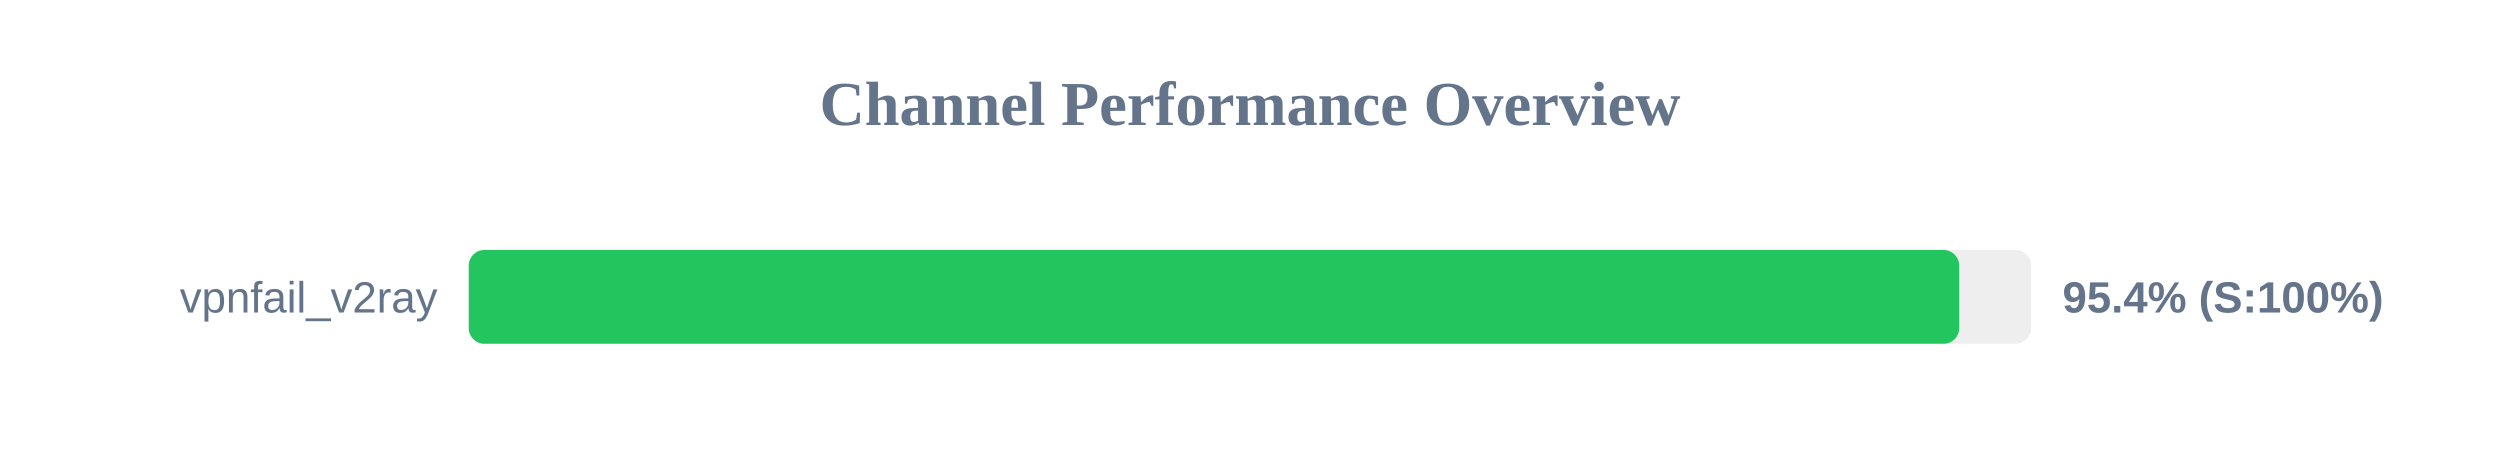
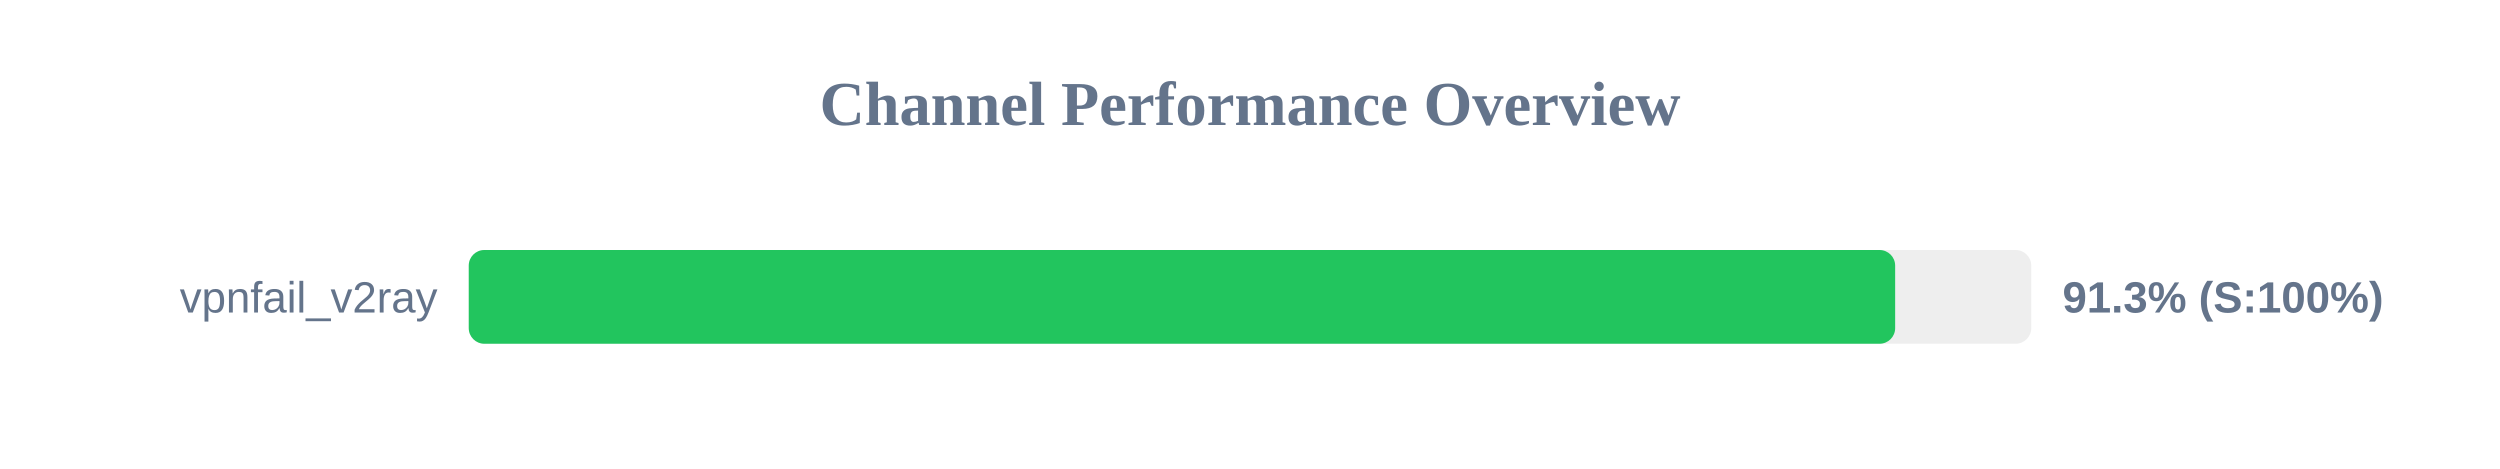
<svg xmlns="http://www.w3.org/2000/svg" width="800" height="150" version="1.1">
  <style>
        .row { font: 14px Arial; fill: #64748b; }
        .score { font: bold 14px Arial; fill: #64748b; }
    </style>
  <text x="400" y="40" text-anchor="middle" font-size="20px" font-weight="bold" fill="#64748b">Channel Performance Overview</text>
  <rect x="150" y="80" width="500" height="30" fill="#eee" rx="5" />
-   <rect x="150" y="80" width="476.95" height="30" fill="#22c55e" rx="5" />
+   <rect x="150" y="80" width="456.45" height="30" fill="#22c55e" rx="5" />
  <text x="140" y="100" text-anchor="end" class="row">vpnfail_v2ray</text>
-   <text x="660" y="100" text-anchor="start" class="score">95.4% (S:100%)</text>
+   <text x="660" y="100" text-anchor="start" class="score">91.3% (S:100%)</text>
</svg>
